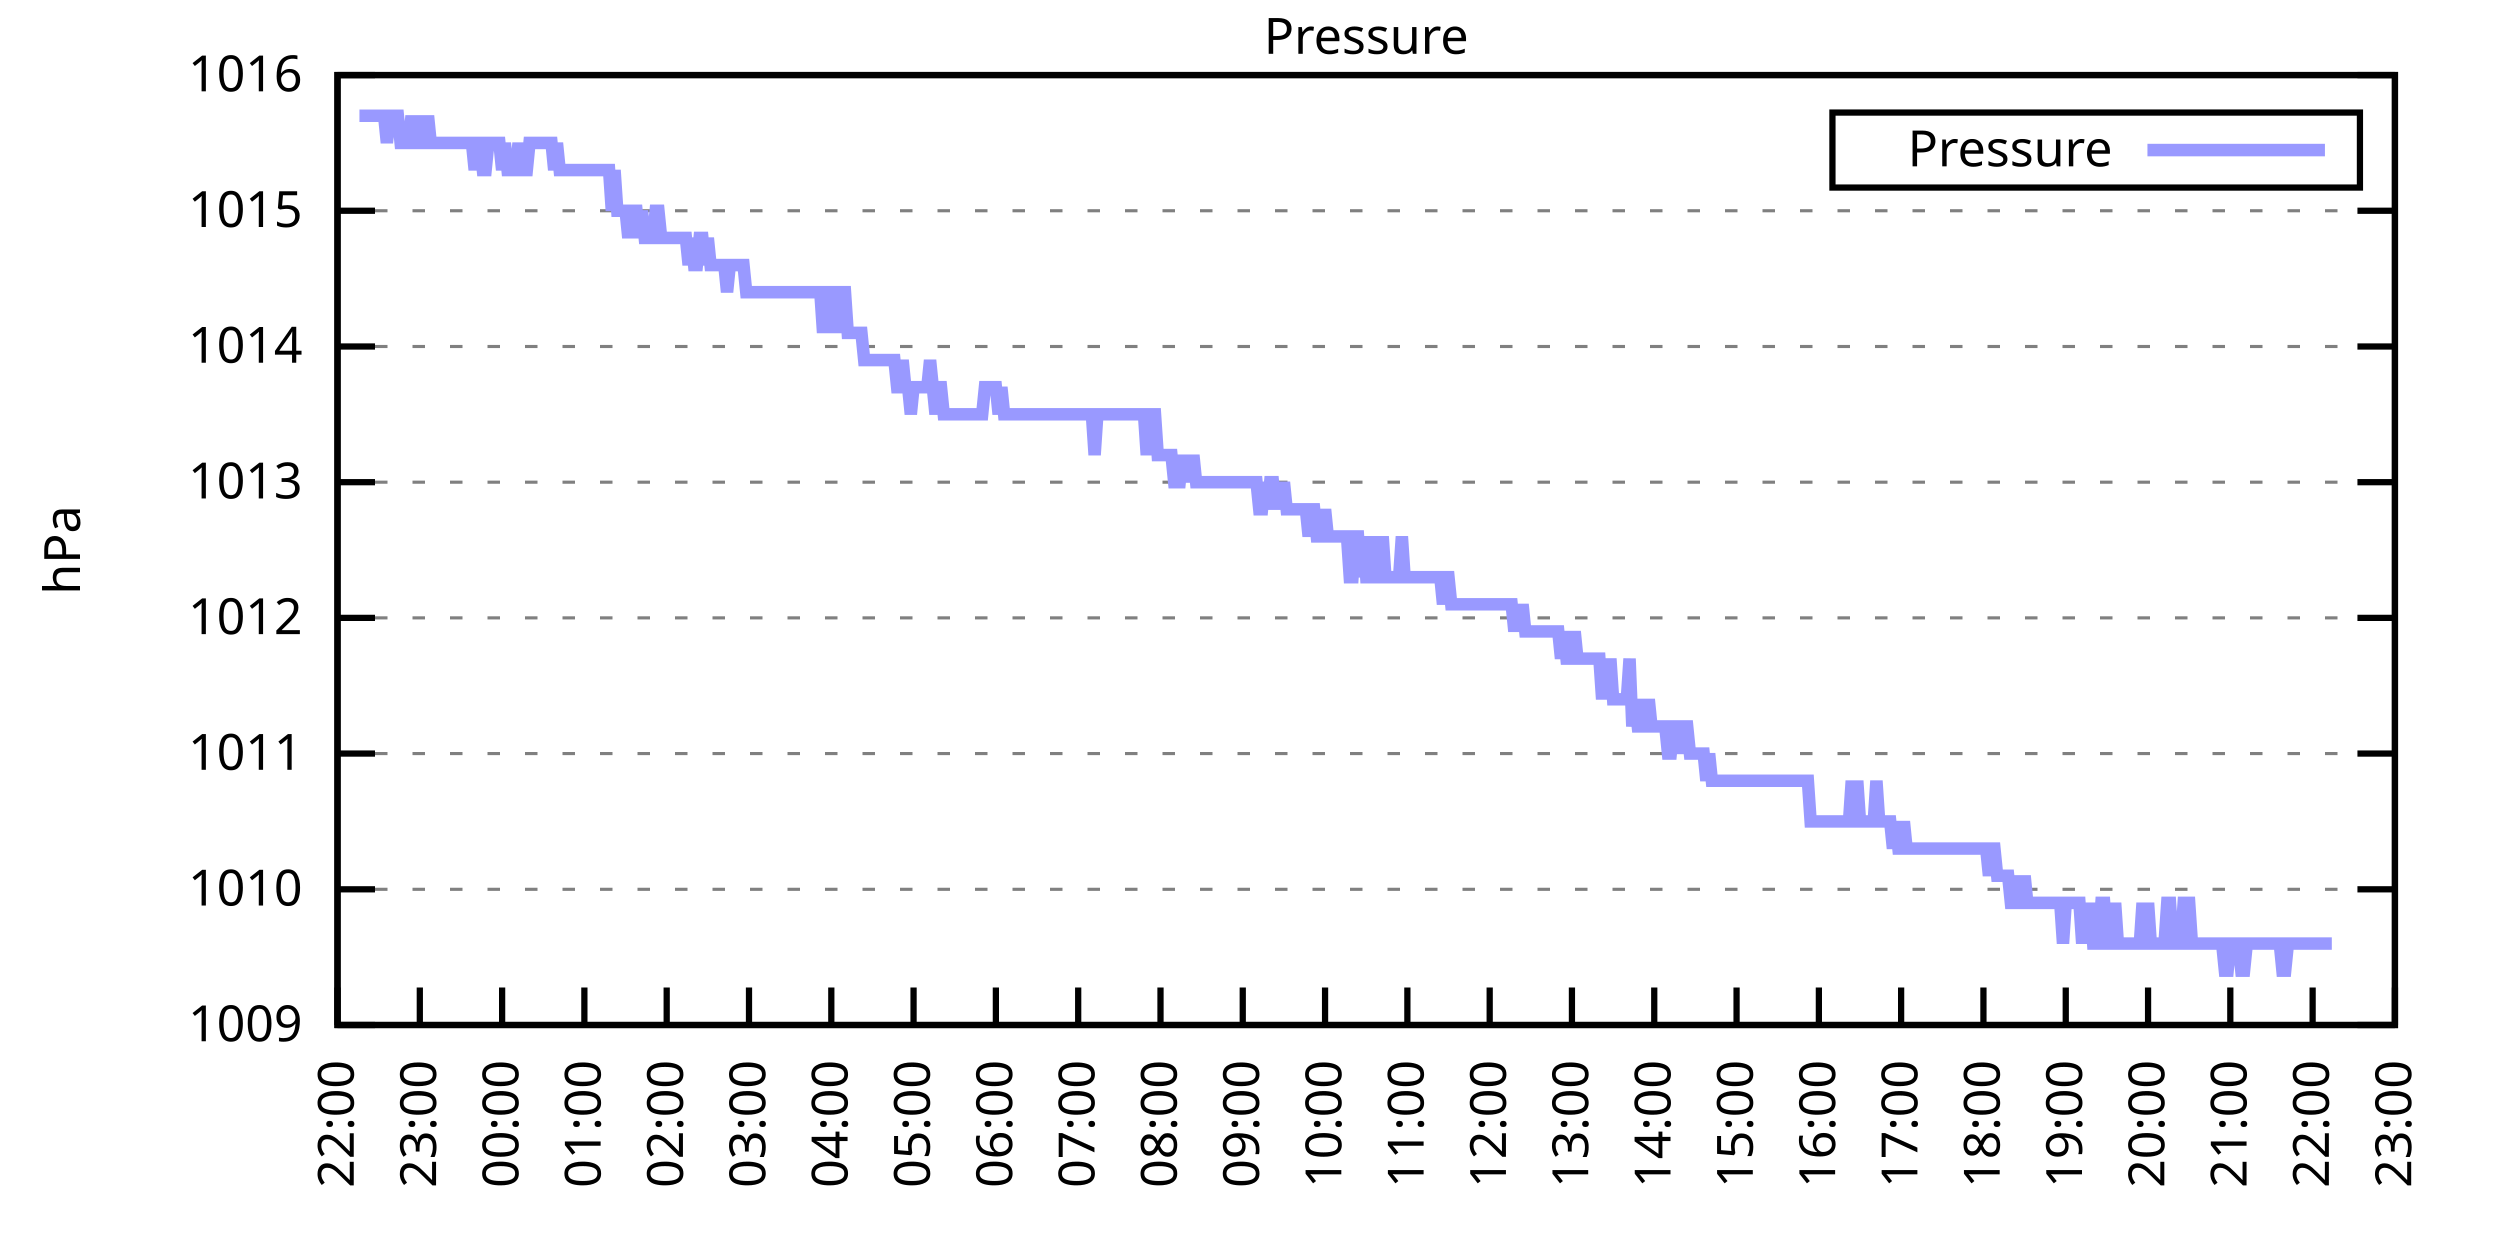
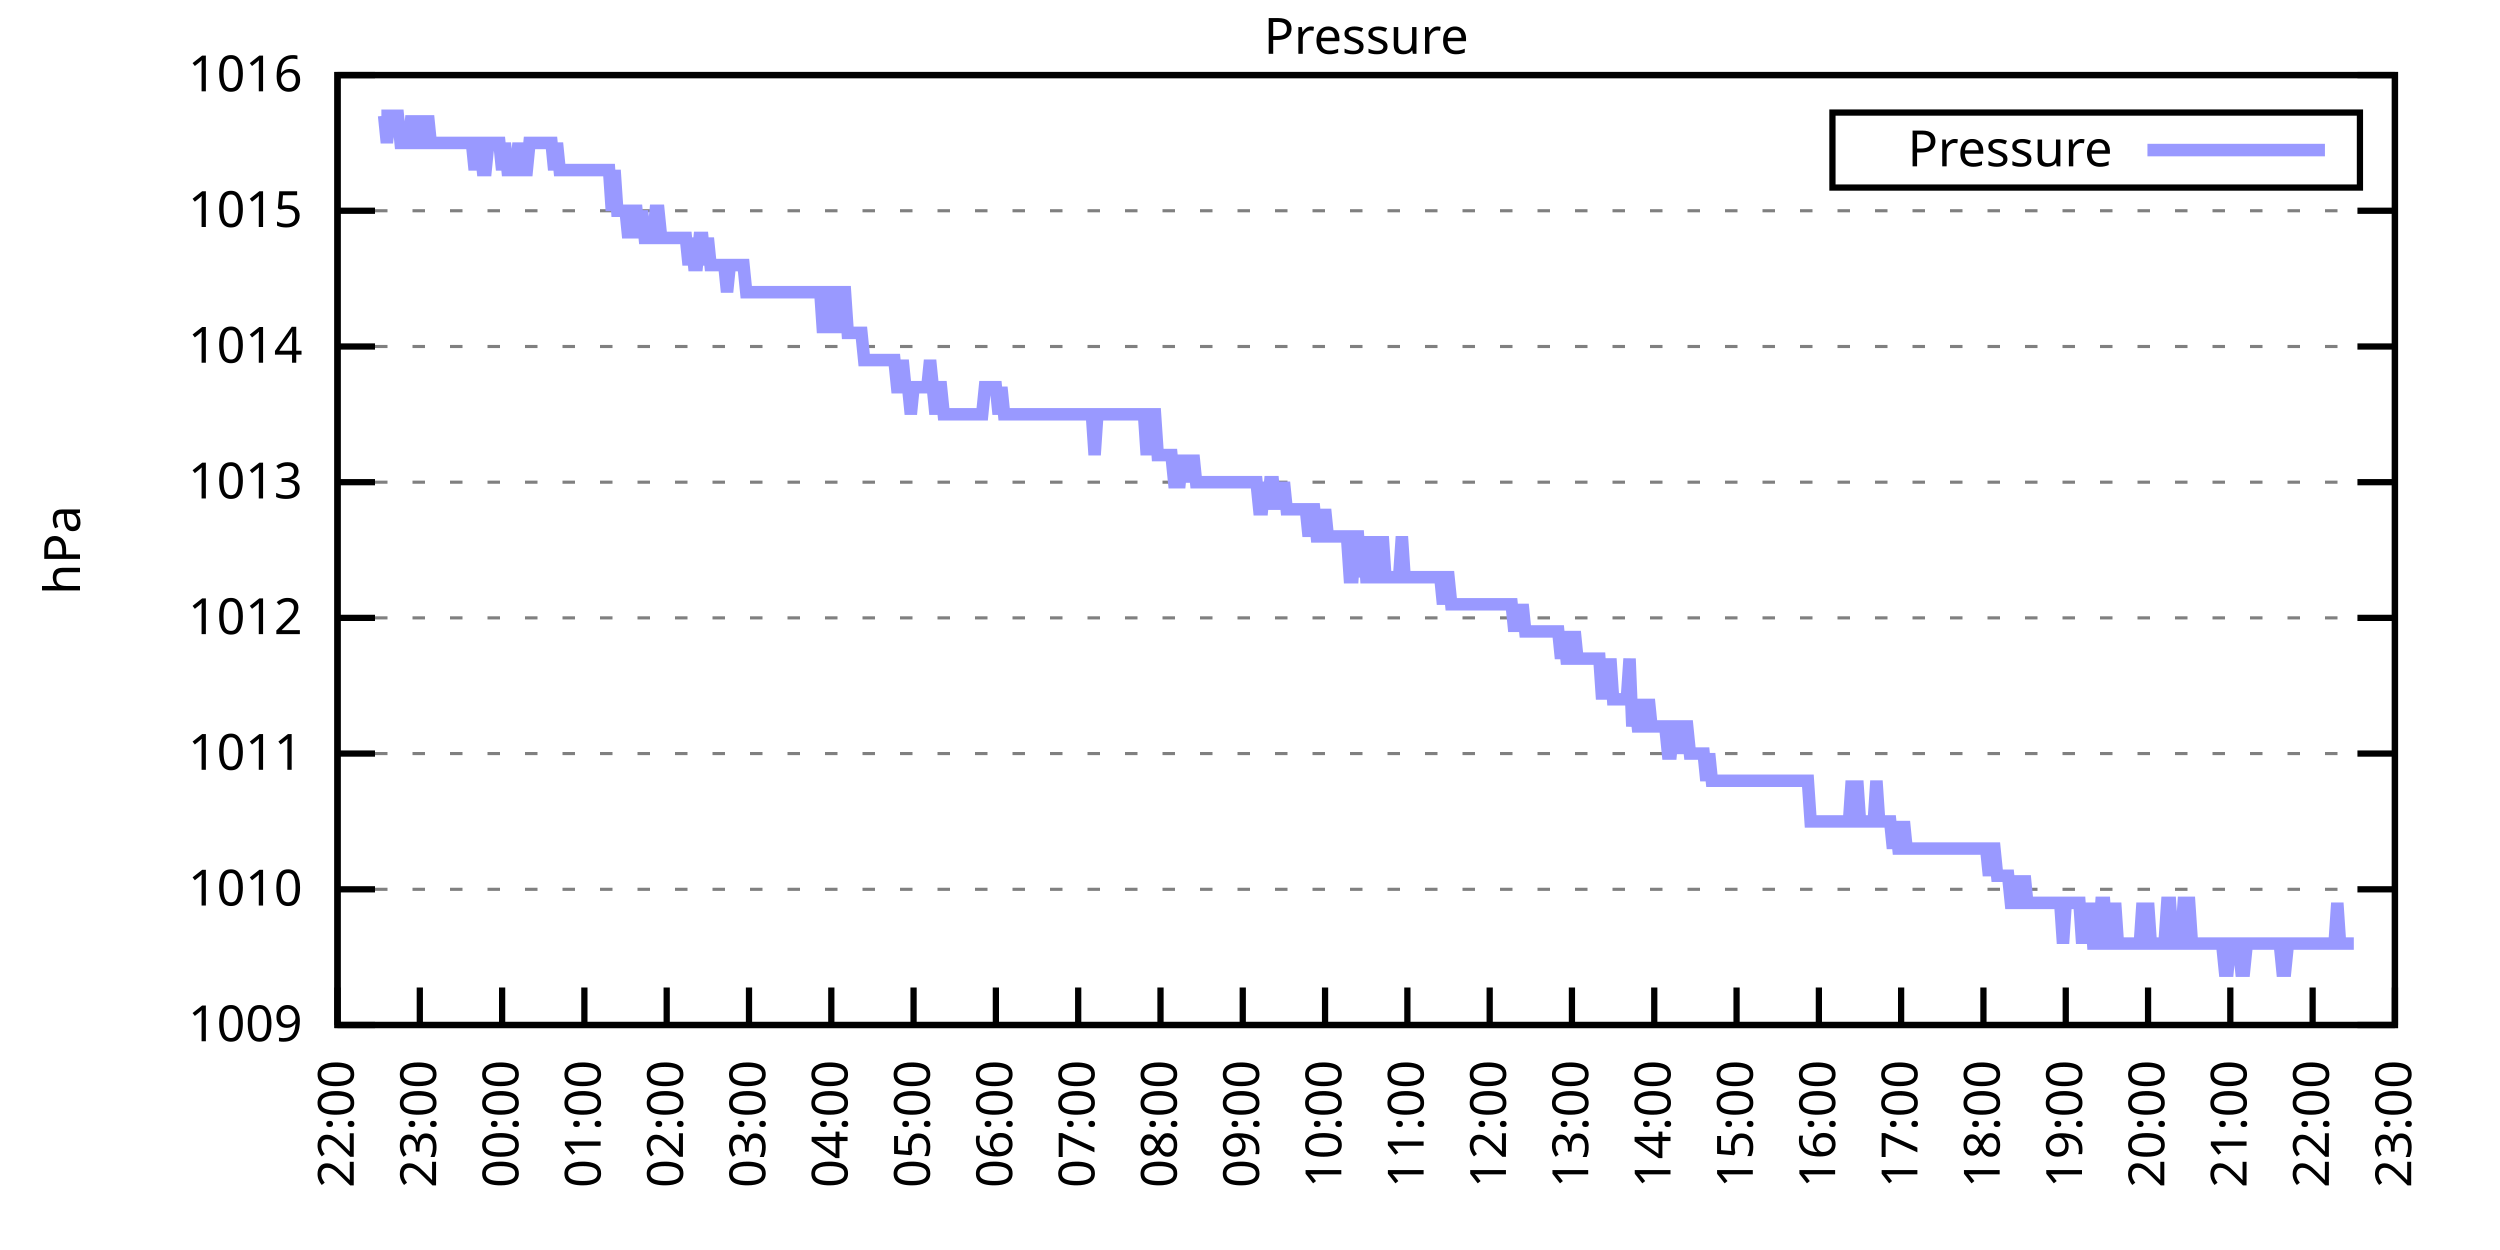
<svg xmlns="http://www.w3.org/2000/svg" xmlns:xlink="http://www.w3.org/1999/xlink" width="400" height="200" viewBox="0 0 400 200">
  <g id="gnuplot_canvas">
    <rect x="0" y="0" width="400" height="200" fill="none" />
    <defs>
      <circle id="gpDot" r="0.5" stroke-width="0.5" stroke="currentColor" />
      <path id="gpPt0" stroke-width="0.333" stroke="currentColor" d="M-1,0 h2 M0,-1 v2" />
      <path id="gpPt1" stroke-width="0.333" stroke="currentColor" d="M-1,-1 L1,1 M1,-1 L-1,1" />
      <path id="gpPt2" stroke-width="0.333" stroke="currentColor" d="M-1,0 L1,0 M0,-1 L0,1 M-1,-1 L1,1 M-1,1 L1,-1" />
      <rect id="gpPt3" stroke-width="0.333" stroke="currentColor" x="-1" y="-1" width="2" height="2" />
      <rect id="gpPt4" stroke-width="0.333" stroke="currentColor" fill="currentColor" x="-1" y="-1" width="2" height="2" />
      <circle id="gpPt5" stroke-width="0.333" stroke="currentColor" cx="0" cy="0" r="1" />
      <use xlink:href="#gpPt5" id="gpPt6" fill="currentColor" stroke="none" />
      <path id="gpPt7" stroke-width="0.333" stroke="currentColor" d="M0,-1.33 L-1.33,0.67 L1.33,0.67 z" />
      <use xlink:href="#gpPt7" id="gpPt8" fill="currentColor" stroke="none" />
      <use xlink:href="#gpPt7" id="gpPt9" stroke="currentColor" transform="rotate(180)" />
      <use xlink:href="#gpPt9" id="gpPt10" fill="currentColor" stroke="none" />
      <use xlink:href="#gpPt3" id="gpPt11" stroke="currentColor" transform="rotate(45)" />
      <use xlink:href="#gpPt11" id="gpPt12" fill="currentColor" stroke="none" />
      <path id="gpPt13" stroke-width="0.333" stroke="currentColor" d="M0,1.330 L1.265,0.411 L0.782,-1.067 L-0.782,-1.076 L-1.265,0.411 z" />
      <use xlink:href="#gpPt13" id="gpPt14" fill="currentColor" stroke="none" />
      <filter id="textbox" filterUnits="objectBoundingBox" x="0" y="0" height="1" width="1">
        <feFlood flood-color="white" flood-opacity="1" result="bgnd" />
        <feComposite in="SourceGraphic" in2="bgnd" operator="atop" />
      </filter>
      <filter id="greybox" filterUnits="objectBoundingBox" x="0" y="0" height="1" width="1">
        <feFlood flood-color="lightgrey" flood-opacity="1" result="grey" />
        <feComposite in="SourceGraphic" in2="grey" operator="atop" />
      </filter>
    </defs>
    <g fill="none" color="white" stroke="currentColor" stroke-width="1.00" stroke-linecap="butt" stroke-linejoin="miter">
</g>
    <g fill="none" color="black" stroke="currentColor" stroke-width="1.00" stroke-linecap="butt" stroke-linejoin="miter">
      <g stroke="none" shape-rendering="crispEdges">
        <polygon fill="rgb(255, 255, 255)" points="54.00,164.00 383.18,164.00 383.18,12.02 54.00,12.02 " />
      </g>
    </g>
    <g fill="none" color="black" stroke="currentColor" stroke-width="1.00" stroke-linecap="butt" stroke-linejoin="miter">
</g>
    <g fill="none" color="black" stroke="black" stroke-width="0.50" stroke-linecap="butt" stroke-linejoin="miter">
</g>
    <g fill="none" color="gray" stroke="currentColor" stroke-width="0.50" stroke-linecap="butt" stroke-linejoin="miter">
      <path stroke="gray" stroke-dasharray="2,4" class="gridline" d="M54.00,164.00 L383.19,164.00  " />
    </g>
    <g fill="none" color="gray" stroke="gray" stroke-width="1.00" stroke-linecap="butt" stroke-linejoin="miter">
</g>
    <g fill="none" color="black" stroke="currentColor" stroke-width="1.00" stroke-linecap="butt" stroke-linejoin="miter">
      <path stroke="black" d="M54.00,164.00 L60.00,164.00 M383.19,164.00 L377.19,164.00  " />
      <g transform="translate(48.40,166.60)" stroke="none" fill="black" font-family="Sans" font-size="8.00" text-anchor="end">
        <text>
          <tspan font-family="Sans"> 1009</tspan>
        </text>
      </g>
    </g>
    <g fill="none" color="black" stroke="currentColor" stroke-width="1.00" stroke-linecap="butt" stroke-linejoin="miter">
</g>
    <g fill="none" color="black" stroke="black" stroke-width="0.50" stroke-linecap="butt" stroke-linejoin="miter">
</g>
    <g fill="none" color="gray" stroke="currentColor" stroke-width="0.50" stroke-linecap="butt" stroke-linejoin="miter">
      <path stroke="gray" stroke-dasharray="2,4" class="gridline" d="M54.00,142.29 L383.19,142.29  " />
    </g>
    <g fill="none" color="gray" stroke="gray" stroke-width="1.00" stroke-linecap="butt" stroke-linejoin="miter">
</g>
    <g fill="none" color="black" stroke="currentColor" stroke-width="1.00" stroke-linecap="butt" stroke-linejoin="miter">
      <path stroke="black" d="M54.00,142.29 L60.00,142.29 M383.19,142.29 L377.19,142.29  " />
      <g transform="translate(48.40,144.89)" stroke="none" fill="black" font-family="Sans" font-size="8.00" text-anchor="end">
        <text>
          <tspan font-family="Sans"> 1010</tspan>
        </text>
      </g>
    </g>
    <g fill="none" color="black" stroke="currentColor" stroke-width="1.00" stroke-linecap="butt" stroke-linejoin="miter">
</g>
    <g fill="none" color="black" stroke="black" stroke-width="0.50" stroke-linecap="butt" stroke-linejoin="miter">
</g>
    <g fill="none" color="gray" stroke="currentColor" stroke-width="0.50" stroke-linecap="butt" stroke-linejoin="miter">
      <path stroke="gray" stroke-dasharray="2,4" class="gridline" d="M54.00,120.57 L383.19,120.57  " />
    </g>
    <g fill="none" color="gray" stroke="gray" stroke-width="1.00" stroke-linecap="butt" stroke-linejoin="miter">
</g>
    <g fill="none" color="black" stroke="currentColor" stroke-width="1.00" stroke-linecap="butt" stroke-linejoin="miter">
      <path stroke="black" d="M54.00,120.57 L60.00,120.57 M383.19,120.57 L377.19,120.57  " />
      <g transform="translate(48.40,123.17)" stroke="none" fill="black" font-family="Sans" font-size="8.00" text-anchor="end">
        <text>
          <tspan font-family="Sans"> 1011</tspan>
        </text>
      </g>
    </g>
    <g fill="none" color="black" stroke="currentColor" stroke-width="1.00" stroke-linecap="butt" stroke-linejoin="miter">
</g>
    <g fill="none" color="black" stroke="black" stroke-width="0.50" stroke-linecap="butt" stroke-linejoin="miter">
</g>
    <g fill="none" color="gray" stroke="currentColor" stroke-width="0.50" stroke-linecap="butt" stroke-linejoin="miter">
      <path stroke="gray" stroke-dasharray="2,4" class="gridline" d="M54.00,98.86 L383.19,98.86  " />
    </g>
    <g fill="none" color="gray" stroke="gray" stroke-width="1.00" stroke-linecap="butt" stroke-linejoin="miter">
</g>
    <g fill="none" color="black" stroke="currentColor" stroke-width="1.00" stroke-linecap="butt" stroke-linejoin="miter">
      <path stroke="black" d="M54.00,98.86 L60.00,98.86 M383.19,98.86 L377.19,98.86  " />
      <g transform="translate(48.40,101.46)" stroke="none" fill="black" font-family="Sans" font-size="8.00" text-anchor="end">
        <text>
          <tspan font-family="Sans"> 1012</tspan>
        </text>
      </g>
    </g>
    <g fill="none" color="black" stroke="currentColor" stroke-width="1.00" stroke-linecap="butt" stroke-linejoin="miter">
</g>
    <g fill="none" color="black" stroke="black" stroke-width="0.50" stroke-linecap="butt" stroke-linejoin="miter">
</g>
    <g fill="none" color="gray" stroke="currentColor" stroke-width="0.50" stroke-linecap="butt" stroke-linejoin="miter">
      <path stroke="gray" stroke-dasharray="2,4" class="gridline" d="M54.00,77.15 L383.19,77.15  " />
    </g>
    <g fill="none" color="gray" stroke="gray" stroke-width="1.00" stroke-linecap="butt" stroke-linejoin="miter">
</g>
    <g fill="none" color="black" stroke="currentColor" stroke-width="1.00" stroke-linecap="butt" stroke-linejoin="miter">
      <path stroke="black" d="M54.00,77.15 L60.00,77.15 M383.19,77.15 L377.19,77.15  " />
      <g transform="translate(48.40,79.75)" stroke="none" fill="black" font-family="Sans" font-size="8.00" text-anchor="end">
        <text>
          <tspan font-family="Sans"> 1013</tspan>
        </text>
      </g>
    </g>
    <g fill="none" color="black" stroke="currentColor" stroke-width="1.00" stroke-linecap="butt" stroke-linejoin="miter">
</g>
    <g fill="none" color="black" stroke="black" stroke-width="0.50" stroke-linecap="butt" stroke-linejoin="miter">
</g>
    <g fill="none" color="gray" stroke="currentColor" stroke-width="0.50" stroke-linecap="butt" stroke-linejoin="miter">
      <path stroke="gray" stroke-dasharray="2,4" class="gridline" d="M54.00,55.44 L383.19,55.44  " />
    </g>
    <g fill="none" color="gray" stroke="gray" stroke-width="1.00" stroke-linecap="butt" stroke-linejoin="miter">
</g>
    <g fill="none" color="black" stroke="currentColor" stroke-width="1.00" stroke-linecap="butt" stroke-linejoin="miter">
      <path stroke="black" d="M54.00,55.44 L60.00,55.44 M383.19,55.44 L377.19,55.44  " />
      <g transform="translate(48.40,58.04)" stroke="none" fill="black" font-family="Sans" font-size="8.00" text-anchor="end">
        <text>
          <tspan font-family="Sans"> 1014</tspan>
        </text>
      </g>
    </g>
    <g fill="none" color="black" stroke="currentColor" stroke-width="1.00" stroke-linecap="butt" stroke-linejoin="miter">
</g>
    <g fill="none" color="black" stroke="black" stroke-width="0.50" stroke-linecap="butt" stroke-linejoin="miter">
</g>
    <g fill="none" color="gray" stroke="currentColor" stroke-width="0.50" stroke-linecap="butt" stroke-linejoin="miter">
      <path stroke="gray" stroke-dasharray="2,4" class="gridline" d="M54.00,33.72 L383.19,33.72  " />
    </g>
    <g fill="none" color="gray" stroke="gray" stroke-width="1.00" stroke-linecap="butt" stroke-linejoin="miter">
</g>
    <g fill="none" color="black" stroke="currentColor" stroke-width="1.00" stroke-linecap="butt" stroke-linejoin="miter">
      <path stroke="black" d="M54.00,33.72 L60.00,33.72 M383.19,33.72 L377.19,33.72  " />
      <g transform="translate(48.40,36.32)" stroke="none" fill="black" font-family="Sans" font-size="8.00" text-anchor="end">
        <text>
          <tspan font-family="Sans"> 1015</tspan>
        </text>
      </g>
    </g>
    <g fill="none" color="black" stroke="currentColor" stroke-width="1.00" stroke-linecap="butt" stroke-linejoin="miter">
</g>
    <g fill="none" color="black" stroke="black" stroke-width="0.50" stroke-linecap="butt" stroke-linejoin="miter">
</g>
    <g fill="none" color="gray" stroke="currentColor" stroke-width="0.50" stroke-linecap="butt" stroke-linejoin="miter">
      <path stroke="gray" stroke-dasharray="2,4" class="gridline" d="M54.00,12.01 L383.19,12.01  " />
    </g>
    <g fill="none" color="gray" stroke="gray" stroke-width="1.00" stroke-linecap="butt" stroke-linejoin="miter">
</g>
    <g fill="none" color="black" stroke="currentColor" stroke-width="1.00" stroke-linecap="butt" stroke-linejoin="miter">
      <path stroke="black" d="M54.00,12.01 L60.00,12.01 M383.19,12.01 L377.19,12.01  " />
      <g transform="translate(48.40,14.61)" stroke="none" fill="black" font-family="Sans" font-size="8.00" text-anchor="end">
        <text>
          <tspan font-family="Sans"> 1016</tspan>
        </text>
      </g>
    </g>
    <g fill="none" color="black" stroke="currentColor" stroke-width="1.00" stroke-linecap="butt" stroke-linejoin="miter">
      <path stroke="black" d="M54.00,164.00 L54.00,158.00  " />
      <g transform="translate(56.60,169.60) rotate(270.00)" stroke="none" fill="black" font-family="Sans" font-size="8.00" text-anchor="end">
        <text>
          <tspan font-family="Sans">22:00</tspan>
        </text>
      </g>
    </g>
    <g fill="none" color="black" stroke="currentColor" stroke-width="1.00" stroke-linecap="butt" stroke-linejoin="miter">
      <path stroke="black" d="M67.17,164.00 L67.17,158.00  " />
      <g transform="translate(69.77,169.60) rotate(270.00)" stroke="none" fill="black" font-family="Sans" font-size="8.00" text-anchor="end">
        <text>
          <tspan font-family="Sans">23:00</tspan>
        </text>
      </g>
    </g>
    <g fill="none" color="black" stroke="currentColor" stroke-width="1.00" stroke-linecap="butt" stroke-linejoin="miter">
      <path stroke="black" d="M80.34,164.00 L80.34,158.00  " />
      <g transform="translate(82.94,169.60) rotate(270.00)" stroke="none" fill="black" font-family="Sans" font-size="8.00" text-anchor="end">
        <text>
          <tspan font-family="Sans">00:00</tspan>
        </text>
      </g>
    </g>
    <g fill="none" color="black" stroke="currentColor" stroke-width="1.00" stroke-linecap="butt" stroke-linejoin="miter">
      <path stroke="black" d="M93.50,164.00 L93.50,158.00  " />
      <g transform="translate(96.10,169.60) rotate(270.00)" stroke="none" fill="black" font-family="Sans" font-size="8.00" text-anchor="end">
        <text>
          <tspan font-family="Sans">01:00</tspan>
        </text>
      </g>
    </g>
    <g fill="none" color="black" stroke="currentColor" stroke-width="1.00" stroke-linecap="butt" stroke-linejoin="miter">
      <path stroke="black" d="M106.67,164.00 L106.67,158.00  " />
      <g transform="translate(109.27,169.60) rotate(270.00)" stroke="none" fill="black" font-family="Sans" font-size="8.00" text-anchor="end">
        <text>
          <tspan font-family="Sans">02:00</tspan>
        </text>
      </g>
    </g>
    <g fill="none" color="black" stroke="currentColor" stroke-width="1.00" stroke-linecap="butt" stroke-linejoin="miter">
      <path stroke="black" d="M119.84,164.00 L119.84,158.00  " />
      <g transform="translate(122.44,169.60) rotate(270.00)" stroke="none" fill="black" font-family="Sans" font-size="8.00" text-anchor="end">
        <text>
          <tspan font-family="Sans">03:00</tspan>
        </text>
      </g>
    </g>
    <g fill="none" color="black" stroke="currentColor" stroke-width="1.00" stroke-linecap="butt" stroke-linejoin="miter">
      <path stroke="black" d="M133.01,164.00 L133.01,158.00  " />
      <g transform="translate(135.61,169.60) rotate(270.00)" stroke="none" fill="black" font-family="Sans" font-size="8.00" text-anchor="end">
        <text>
          <tspan font-family="Sans">04:00</tspan>
        </text>
      </g>
    </g>
    <g fill="none" color="black" stroke="currentColor" stroke-width="1.00" stroke-linecap="butt" stroke-linejoin="miter">
      <path stroke="black" d="M146.17,164.00 L146.17,158.00  " />
      <g transform="translate(148.77,169.60) rotate(270.00)" stroke="none" fill="black" font-family="Sans" font-size="8.00" text-anchor="end">
        <text>
          <tspan font-family="Sans">05:00</tspan>
        </text>
      </g>
    </g>
    <g fill="none" color="black" stroke="currentColor" stroke-width="1.00" stroke-linecap="butt" stroke-linejoin="miter">
      <path stroke="black" d="M159.34,164.00 L159.34,158.00  " />
      <g transform="translate(161.94,169.60) rotate(270.00)" stroke="none" fill="black" font-family="Sans" font-size="8.00" text-anchor="end">
        <text>
          <tspan font-family="Sans">06:00</tspan>
        </text>
      </g>
    </g>
    <g fill="none" color="black" stroke="currentColor" stroke-width="1.00" stroke-linecap="butt" stroke-linejoin="miter">
      <path stroke="black" d="M172.51,164.00 L172.51,158.00  " />
      <g transform="translate(175.11,169.60) rotate(270.00)" stroke="none" fill="black" font-family="Sans" font-size="8.00" text-anchor="end">
        <text>
          <tspan font-family="Sans">07:00</tspan>
        </text>
      </g>
    </g>
    <g fill="none" color="black" stroke="currentColor" stroke-width="1.00" stroke-linecap="butt" stroke-linejoin="miter">
      <path stroke="black" d="M185.68,164.00 L185.68,158.00  " />
      <g transform="translate(188.28,169.60) rotate(270.00)" stroke="none" fill="black" font-family="Sans" font-size="8.00" text-anchor="end">
        <text>
          <tspan font-family="Sans">08:00</tspan>
        </text>
      </g>
    </g>
    <g fill="none" color="black" stroke="currentColor" stroke-width="1.00" stroke-linecap="butt" stroke-linejoin="miter">
      <path stroke="black" d="M198.84,164.00 L198.84,158.00  " />
      <g transform="translate(201.44,169.60) rotate(270.00)" stroke="none" fill="black" font-family="Sans" font-size="8.00" text-anchor="end">
        <text>
          <tspan font-family="Sans">09:00</tspan>
        </text>
      </g>
    </g>
    <g fill="none" color="black" stroke="currentColor" stroke-width="1.00" stroke-linecap="butt" stroke-linejoin="miter">
      <path stroke="black" d="M212.01,164.00 L212.01,158.00  " />
      <g transform="translate(214.61,169.60) rotate(270.00)" stroke="none" fill="black" font-family="Sans" font-size="8.00" text-anchor="end">
        <text>
          <tspan font-family="Sans">10:00</tspan>
        </text>
      </g>
    </g>
    <g fill="none" color="black" stroke="currentColor" stroke-width="1.00" stroke-linecap="butt" stroke-linejoin="miter">
      <path stroke="black" d="M225.18,164.00 L225.18,158.00  " />
      <g transform="translate(227.78,169.60) rotate(270.00)" stroke="none" fill="black" font-family="Sans" font-size="8.00" text-anchor="end">
        <text>
          <tspan font-family="Sans">11:00</tspan>
        </text>
      </g>
    </g>
    <g fill="none" color="black" stroke="currentColor" stroke-width="1.00" stroke-linecap="butt" stroke-linejoin="miter">
      <path stroke="black" d="M238.35,164.00 L238.35,158.00  " />
      <g transform="translate(240.95,169.60) rotate(270.00)" stroke="none" fill="black" font-family="Sans" font-size="8.00" text-anchor="end">
        <text>
          <tspan font-family="Sans">12:00</tspan>
        </text>
      </g>
    </g>
    <g fill="none" color="black" stroke="currentColor" stroke-width="1.00" stroke-linecap="butt" stroke-linejoin="miter">
      <path stroke="black" d="M251.51,164.00 L251.51,158.00  " />
      <g transform="translate(254.11,169.60) rotate(270.00)" stroke="none" fill="black" font-family="Sans" font-size="8.00" text-anchor="end">
        <text>
          <tspan font-family="Sans">13:00</tspan>
        </text>
      </g>
    </g>
    <g fill="none" color="black" stroke="currentColor" stroke-width="1.00" stroke-linecap="butt" stroke-linejoin="miter">
      <path stroke="black" d="M264.68,164.00 L264.68,158.00  " />
      <g transform="translate(267.28,169.60) rotate(270.00)" stroke="none" fill="black" font-family="Sans" font-size="8.00" text-anchor="end">
        <text>
          <tspan font-family="Sans">14:00</tspan>
        </text>
      </g>
    </g>
    <g fill="none" color="black" stroke="currentColor" stroke-width="1.00" stroke-linecap="butt" stroke-linejoin="miter">
      <path stroke="black" d="M277.85,164.00 L277.85,158.00  " />
      <g transform="translate(280.45,169.60) rotate(270.00)" stroke="none" fill="black" font-family="Sans" font-size="8.00" text-anchor="end">
        <text>
          <tspan font-family="Sans">15:00</tspan>
        </text>
      </g>
    </g>
    <g fill="none" color="black" stroke="currentColor" stroke-width="1.00" stroke-linecap="butt" stroke-linejoin="miter">
      <path stroke="black" d="M291.02,164.00 L291.02,158.00  " />
      <g transform="translate(293.62,169.60) rotate(270.00)" stroke="none" fill="black" font-family="Sans" font-size="8.00" text-anchor="end">
        <text>
          <tspan font-family="Sans">16:00</tspan>
        </text>
      </g>
    </g>
    <g fill="none" color="black" stroke="currentColor" stroke-width="1.00" stroke-linecap="butt" stroke-linejoin="miter">
      <path stroke="black" d="M304.18,164.00 L304.18,158.00  " />
      <g transform="translate(306.78,169.60) rotate(270.00)" stroke="none" fill="black" font-family="Sans" font-size="8.00" text-anchor="end">
        <text>
          <tspan font-family="Sans">17:00</tspan>
        </text>
      </g>
    </g>
    <g fill="none" color="black" stroke="currentColor" stroke-width="1.00" stroke-linecap="butt" stroke-linejoin="miter">
      <path stroke="black" d="M317.35,164.00 L317.35,158.00  " />
      <g transform="translate(319.95,169.60) rotate(270.00)" stroke="none" fill="black" font-family="Sans" font-size="8.00" text-anchor="end">
        <text>
          <tspan font-family="Sans">18:00</tspan>
        </text>
      </g>
    </g>
    <g fill="none" color="black" stroke="currentColor" stroke-width="1.00" stroke-linecap="butt" stroke-linejoin="miter">
      <path stroke="black" d="M330.52,164.00 L330.52,158.00  " />
      <g transform="translate(333.12,169.60) rotate(270.00)" stroke="none" fill="black" font-family="Sans" font-size="8.00" text-anchor="end">
        <text>
          <tspan font-family="Sans">19:00</tspan>
        </text>
      </g>
    </g>
    <g fill="none" color="black" stroke="currentColor" stroke-width="1.00" stroke-linecap="butt" stroke-linejoin="miter">
      <path stroke="black" d="M343.69,164.00 L343.69,158.00  " />
      <g transform="translate(346.29,169.60) rotate(270.00)" stroke="none" fill="black" font-family="Sans" font-size="8.00" text-anchor="end">
        <text>
          <tspan font-family="Sans">20:00</tspan>
        </text>
      </g>
    </g>
    <g fill="none" color="black" stroke="currentColor" stroke-width="1.00" stroke-linecap="butt" stroke-linejoin="miter">
      <path stroke="black" d="M356.85,164.00 L356.85,158.00  " />
      <g transform="translate(359.45,169.60) rotate(270.00)" stroke="none" fill="black" font-family="Sans" font-size="8.00" text-anchor="end">
        <text>
          <tspan font-family="Sans">21:00</tspan>
        </text>
      </g>
    </g>
    <g fill="none" color="black" stroke="currentColor" stroke-width="1.00" stroke-linecap="butt" stroke-linejoin="miter">
      <path stroke="black" d="M370.02,164.00 L370.02,158.00  " />
      <g transform="translate(372.62,169.60) rotate(270.00)" stroke="none" fill="black" font-family="Sans" font-size="8.00" text-anchor="end">
        <text>
          <tspan font-family="Sans">22:00</tspan>
        </text>
      </g>
    </g>
    <g fill="none" color="black" stroke="currentColor" stroke-width="1.00" stroke-linecap="butt" stroke-linejoin="miter">
      <path stroke="black" d="M383.19,164.00 L383.19,158.00  " />
      <g transform="translate(385.79,169.60) rotate(270.00)" stroke="none" fill="black" font-family="Sans" font-size="8.00" text-anchor="end">
        <text>
          <tspan font-family="Sans">23:00</tspan>
        </text>
      </g>
    </g>
    <g fill="none" color="black" stroke="currentColor" stroke-width="1.00" stroke-linecap="butt" stroke-linejoin="miter">
</g>
    <g fill="none" color="black" stroke="currentColor" stroke-width="1.00" stroke-linecap="butt" stroke-linejoin="miter">
      <path stroke="black" d="M54.00,12.01 L54.00,164.00 L383.19,164.00 L383.19,12.01 L54.00,12.01 Z  " />
    </g>
    <g fill="none" color="black" stroke="currentColor" stroke-width="1.00" stroke-linecap="butt" stroke-linejoin="miter">
</g>
    <g fill="none" color="black" stroke="currentColor" stroke-width="1.00" stroke-linecap="butt" stroke-linejoin="miter">
      <path stroke="black" d="M293.19,30.01 L293.19,18.01 L377.59,18.01 L377.59,30.01 L293.19,30.01 Z  " />
    </g>
    <g id="Pressure_plot_1">
      <g fill="none" color="white" stroke="black" stroke-width="2.00" stroke-linecap="butt" stroke-linejoin="miter">
</g>
      <g fill="none" color="black" stroke="currentColor" stroke-width="2.00" stroke-linecap="butt" stroke-linejoin="miter">
        <g transform="translate(337.99,26.61)" stroke="none" fill="black" font-family="Sans" font-size="8.00" text-anchor="end">
          <text>
            <tspan font-family="Sans">Pressure</tspan>
          </text>
        </g>
      </g>
      <g fill="none" color="black" stroke="currentColor" stroke-width="2.00" stroke-linecap="butt" stroke-linejoin="miter">
-         <path stroke="rgb(153, 153, 255)" d="M343.59,24.01 L371.99,24.01 M57.51,18.52 L57.95,18.52 L58.39,18.52 L58.83,18.52 L59.27,18.52 L59.71,18.52   L60.14,18.52 L60.58,18.52 L61.02,18.52 L61.46,18.52 L61.90,22.87 L62.34,18.52 L62.78,18.52 L63.22,18.52   L63.66,18.52 L64.10,22.87 L64.53,22.87 L64.97,22.87 L65.41,22.87 L65.85,18.52 L66.29,22.87 L66.73,22.87   L67.17,18.52 L67.61,22.87 L68.05,22.87 L68.48,18.52 L68.92,22.87 L69.36,22.87 L69.80,22.87 L70.24,22.87   L70.68,22.87 L71.12,22.87 L71.56,22.87 L72.00,22.87 L72.43,22.87 L72.87,22.87 L73.31,22.87 L73.75,22.87   L74.19,22.87 L74.63,22.87 L75.07,22.87 L75.51,22.87 L75.95,27.21 L76.38,22.87 L76.82,22.87 L77.26,27.21   L77.70,27.21 L78.14,22.87 L78.58,22.87 L79.02,22.87 L79.46,22.87 L79.90,22.87 L80.34,27.21 L80.77,22.87   L81.21,27.21 L81.65,27.21 L82.09,27.21 L82.53,27.21 L82.97,22.87 L83.41,27.21 L83.85,27.21 L84.29,27.21   L84.72,22.87 L85.16,22.87 L85.60,22.87 L86.04,22.87 L86.48,22.87 L86.92,22.87 L87.36,22.87 L87.80,22.87   L88.24,22.87 L88.67,27.21 L89.11,22.87 L89.55,27.21 L89.99,27.21 L90.43,27.21 L90.87,27.21 L91.31,27.21   L91.75,27.21 L92.19,27.21 L92.62,27.21 L93.06,27.21 L93.50,27.21 L93.94,27.21 L94.38,27.21 L94.82,27.21   L95.26,27.21 L95.70,27.21 L96.14,27.21 L96.58,27.21 L97.01,27.21 L97.45,27.21 L97.89,33.72 L98.33,27.21   L98.77,33.72 L99.21,33.72 L99.65,33.72 L100.09,33.72 L100.53,38.07 L100.96,33.72 L101.40,33.72 L101.84,33.72   L102.28,38.07 L102.72,33.72 L103.16,38.07 L103.60,38.07 L104.04,38.07 L104.48,38.07 L104.91,33.72 L105.35,33.72   L105.79,38.07 L106.23,38.07 L106.67,38.07 L107.11,38.07 L107.55,38.07 L107.99,38.07 L108.43,38.07 L108.87,38.07   L109.30,38.07 L109.74,38.07 L110.18,42.41 L110.62,38.07 L111.06,42.41 L111.50,42.41 L111.94,38.07 L112.38,38.07   L112.82,42.41 L113.25,38.07 L113.69,42.41 L114.13,42.41 L114.57,42.41 L115.01,42.41 L115.45,42.41 L115.89,42.41   L116.33,46.75 L116.77,42.41 L117.20,42.41 L117.64,42.41 L118.08,42.41 L118.52,42.41 L118.96,42.41 L119.40,46.75   L119.84,46.75 L120.28,46.75 L120.72,46.75 L121.15,46.75 L121.59,46.75 L122.03,46.75 L122.47,46.75 L122.91,46.75   L123.35,46.75 L123.79,46.75 L124.23,46.75 L124.67,46.75 L125.11,46.75 L125.54,46.75 L125.98,46.75 L126.42,46.75   L126.86,46.75 L127.30,46.75 L127.74,46.75 L128.18,46.75 L128.62,46.75 L129.06,46.75 L129.49,46.75 L129.93,46.75   L130.37,46.75 L130.81,46.75 L131.25,46.75 L131.69,53.26 L132.13,46.75 L132.57,46.75 L133.01,53.26 L133.44,46.75   L133.88,53.26 L134.32,46.75 L134.76,46.75 L135.20,46.75 L135.64,53.26 L136.08,53.26 L136.52,53.26 L136.96,53.26   L137.39,53.26 L137.83,53.26 L138.27,57.61 L138.71,57.61 L139.15,57.61 L139.59,57.61 L140.03,57.61 L140.47,57.61   L140.91,57.61 L141.35,57.61 L141.78,57.61 L142.22,57.61 L142.66,57.61 L143.10,57.61 L143.54,61.95 L143.98,61.95   L144.42,57.61 L144.86,61.95 L145.30,61.95 L145.73,66.29 L146.17,61.95 L146.61,61.95 L147.05,61.95 L147.49,61.95   L147.93,61.95 L148.37,61.95 L148.81,57.61 L149.25,61.95 L149.68,66.29 L150.12,61.95 L150.56,61.95 L151.00,66.29   L151.44,66.29 L151.88,66.29 L152.32,66.29 L152.76,66.29 L153.20,66.29 L153.63,66.29 L154.07,66.29 L154.51,66.29   L154.95,66.29 L155.39,66.29 L155.83,66.29 L156.27,66.29 L156.71,66.29 L157.15,66.29 L157.59,61.95 L158.02,61.95   L158.46,61.95 L158.90,61.95 L159.34,61.95 L159.78,66.29 L160.22,61.95 L160.66,66.29 L161.10,66.29 L161.54,66.29   L161.97,66.29 L162.41,66.29 L162.85,66.29 L163.29,66.29 L163.73,66.29 L164.17,66.29 L164.61,66.29 L165.05,66.29   L165.49,66.29 L165.92,66.29 L166.36,66.29 L166.80,66.29 L167.24,66.29 L167.68,66.29 L168.12,66.29 L168.56,66.29   L169.00,66.29 L169.44,66.29 L169.87,66.29 L170.31,66.29 L170.75,66.29 L171.19,66.29 L171.63,66.29 L172.07,66.29   L172.51,66.29 L172.95,66.29 L173.39,66.29 L173.83,66.29 L174.26,66.29 L174.70,66.29 L175.14,72.81 L175.58,66.29   L176.02,66.29 L176.46,66.29 L176.90,66.29 L177.34,66.29 L177.78,66.29 L178.21,66.29 L178.65,66.29 L179.09,66.29   L179.53,66.29 L179.97,66.29 L180.41,66.29 L180.85,66.29 L181.29,66.29 L181.73,66.29 L182.16,66.29 L182.60,66.29   L183.04,66.29 L183.48,72.81 L183.92,66.29 L184.36,66.29 L184.80,66.29 L185.24,72.81 L185.68,72.81 L186.11,72.81   L186.55,72.81 L186.99,72.81 L187.43,72.81 L187.87,77.15 L188.31,77.15 L188.75,77.15 L189.19,72.81 L189.63,77.15   L190.07,72.81 L190.50,77.15 L190.94,72.81 L191.38,77.15 L191.82,77.15 L192.26,77.15 L192.70,77.15 L193.14,77.15   L193.58,77.15 L194.02,77.15 L194.45,77.15 L194.89,77.15 L195.33,77.15 L195.77,77.15 L196.21,77.15 L196.65,77.15   L197.09,77.15 L197.53,77.15 L197.97,77.15 L198.40,77.15 L198.84,77.15 L199.28,77.15 L199.72,77.15 L200.16,77.15   L200.60,77.15 L201.04,77.15 L201.48,81.49 L201.92,81.49 L202.35,77.15 L202.79,81.49 L203.23,77.15 L203.67,77.15   L204.11,81.49 L204.55,77.15 L204.99,81.49 L205.43,77.15 L205.87,81.49 L206.31,81.49 L206.74,81.49 L207.18,81.49   L207.62,81.49 L208.06,81.49 L208.50,81.49 L208.94,81.49 L209.38,85.83 L209.82,81.49 L210.26,81.49 L210.69,85.83   L211.13,85.83 L211.57,85.83 L212.01,81.49 L212.45,85.83 L212.89,85.83 L213.33,85.83 L213.77,85.83 L214.21,85.83   L214.64,85.83 L215.08,85.83 L215.52,85.83 L215.96,92.35 L216.40,92.35 L216.84,85.83 L217.28,85.83 L217.72,92.35   L218.16,85.83 L218.60,92.35 L219.03,92.35 L219.47,85.83 L219.91,92.35 L220.35,92.35 L220.79,92.35 L221.23,85.83   L221.67,92.35 L222.11,92.35 L222.55,92.35 L222.98,92.35 L223.42,92.35 L223.86,92.35 L224.30,85.83 L224.74,92.35   L225.18,92.35 L225.62,92.35 L226.06,92.35 L226.50,92.35 L226.93,92.35 L227.37,92.35 L227.81,92.35 L228.25,92.35   L228.69,92.35 L229.13,92.35 L229.57,92.35 L230.01,92.35 L230.45,92.35 L230.88,96.69 L231.32,92.35 L231.76,92.35   L232.20,96.69 L232.64,96.69 L233.08,96.69 L233.52,96.69 L233.96,96.69 L234.40,96.69 L234.84,96.69 L235.27,96.69   L235.71,96.69 L236.15,96.69 L236.59,96.69 L237.03,96.69 L237.47,96.69 L237.91,96.69 L238.35,96.69 L238.79,96.69   L239.22,96.69 L239.66,96.69 L240.10,96.69 L240.54,96.69 L240.98,96.69 L241.42,96.69 L241.86,96.69 L242.30,101.03   L242.74,96.69 L243.17,101.03 L243.61,96.69 L244.05,101.03 L244.49,101.03 L244.93,101.03 L245.37,101.03 L245.81,101.03   L246.25,101.03 L246.69,101.03 L247.12,101.03 L247.56,101.03 L248.00,101.03 L248.44,101.03 L248.88,101.03 L249.32,101.03   L249.76,105.38 L250.20,101.03 L250.64,105.38 L251.08,105.38 L251.51,105.38 L251.95,101.03 L252.39,105.38 L252.83,105.38   L253.27,105.38 L253.71,105.38 L254.15,105.38 L254.59,105.38 L255.03,105.38 L255.46,105.38 L255.90,105.38 L256.34,111.89   L256.78,105.38 L257.22,111.89 L257.66,105.38 L258.10,111.89 L258.54,111.89 L258.98,111.89 L259.41,111.89 L259.85,111.89   L260.29,111.89 L260.73,105.38 L261.17,116.23 L261.61,111.89 L262.05,116.23 L262.49,116.23 L262.93,111.89 L263.36,116.23   L263.80,111.89 L264.24,116.23 L264.68,116.23 L265.12,116.23 L265.56,116.23 L266.00,116.23 L266.44,116.23 L266.88,120.57   L267.32,120.57 L267.75,116.23 L268.19,116.23 L268.63,116.23 L269.07,120.57 L269.51,116.23 L269.95,116.23 L270.39,120.57   L270.83,120.57 L271.27,120.57 L271.70,120.57 L272.14,120.57 L272.58,120.57 L273.02,124.92 L273.46,120.57 L273.90,124.92   L274.34,124.92 L274.78,124.92 L275.22,124.92 L275.65,124.92 L276.09,124.92 L276.53,124.92 L276.97,124.92 L277.41,124.92   L277.85,124.92 L278.29,124.92 L278.73,124.92 L279.17,124.92 L279.60,124.92 L280.04,124.92 L280.48,124.92 L280.92,124.92   L281.36,124.92 L281.80,124.92 L282.24,124.92 L282.68,124.92 L283.12,124.92 L283.56,124.92 L283.99,124.92 L284.43,124.92   L284.87,124.92 L285.31,124.92 L285.75,124.92 L286.19,124.92 L286.63,124.92 L287.07,124.92 L287.51,124.92 L287.94,124.92   L288.38,124.92 L288.82,124.92 L289.26,124.92 L289.70,131.43 L290.14,131.43 L290.58,131.43 L291.02,131.43 L291.46,131.43   L291.89,131.43 L292.33,131.43 L292.77,131.43 L293.21,131.43 L293.65,131.43 L294.09,131.43 L294.53,131.43 L294.97,131.43   L295.41,131.43 L295.84,131.43 L296.28,124.92 L296.72,131.43 L297.16,124.92 L297.60,131.43 L298.04,131.43 L298.48,131.43   L298.92,131.43 L299.36,131.43 L299.80,131.43 L300.23,124.92 L300.67,131.43 L301.11,131.43 L301.55,131.43 L301.99,131.43   L302.43,131.43 L302.87,135.77 L303.31,131.43 L303.75,135.77 L304.18,135.77 L304.62,131.43 L305.06,135.77 L305.50,135.77   L305.94,135.77 L306.38,135.77 L306.82,135.77 L307.26,135.77 L307.70,135.77 L308.13,135.77 L308.57,135.77 L309.01,135.77   L309.45,135.77 L309.89,135.77 L310.33,135.77 L310.77,135.77 L311.21,135.77 L311.65,135.77 L312.08,135.77 L312.52,135.77   L312.96,135.77 L313.40,135.77 L313.84,135.77 L314.28,135.77 L314.72,135.77 L315.16,135.77 L315.60,135.77 L316.04,135.77   L316.47,135.77 L316.91,135.77 L317.35,135.77 L317.79,135.77 L318.23,140.12 L318.67,135.77 L319.11,135.77 L319.55,140.12   L319.99,140.12 L320.42,140.12 L320.86,140.12 L321.30,140.12 L321.74,144.46 L322.18,144.46 L322.62,144.46 L323.06,140.12   L323.50,144.46 L323.94,140.12 L324.37,144.46 L324.81,144.46 L325.25,144.46 L325.69,144.46 L326.13,144.46 L326.57,144.46   L327.01,144.46 L327.45,144.46 L327.89,144.46 L328.33,144.46 L328.76,144.46 L329.20,144.46 L329.64,144.46 L330.08,150.97   L330.52,144.46 L330.96,144.46 L331.40,144.46 L331.84,144.46 L332.28,144.46 L332.71,144.46 L333.15,150.97 L333.59,144.46   L334.03,150.97 L334.47,144.46 L334.91,150.97 L335.35,150.97 L335.79,150.97 L336.23,144.46 L336.66,144.46 L337.10,150.97   L337.54,150.97 L337.98,150.97 L338.42,144.46 L338.86,150.97 L339.30,150.97 L339.74,150.97 L340.18,150.97 L340.61,150.97   L341.05,150.97 L341.49,150.97 L341.93,150.97 L342.37,150.97 L342.81,144.46 L343.25,150.97 L343.69,144.46 L344.13,150.97   L344.57,150.97 L345.00,150.97 L345.44,150.97 L345.88,150.97 L346.32,150.97 L346.76,144.46 L347.20,144.46 L347.64,150.97   L348.08,150.97 L348.52,150.97 L348.95,150.97 L349.39,144.46 L349.83,144.46 L350.27,144.46 L350.71,150.97 L351.15,150.97   L351.59,150.97 L352.03,150.97 L352.47,150.97 L352.90,150.97 L353.34,150.97 L353.78,150.97 L354.22,150.97 L354.66,150.97   L355.10,150.97 L355.54,150.97 L355.98,155.31 L356.42,155.31 L356.85,150.97 L357.29,150.97 L357.73,150.97 L358.17,150.97   L358.61,155.31 L359.05,155.31 L359.49,150.97 L359.93,150.97 L360.37,150.97 L360.81,150.97 L361.24,150.97 L361.68,150.97   L362.12,150.97 L362.56,150.97 L363.00,150.97 L363.44,150.97 L363.88,150.97 L364.32,150.97 L364.76,150.97 L365.19,155.31   L365.63,155.31 L366.07,150.97 L366.51,150.97 L366.95,150.97 L367.39,150.97 L367.83,150.97 L368.27,150.97 L368.71,150.97   L369.14,150.97 L369.58,150.97 L370.02,150.97 L370.46,150.97 L370.90,150.97 L371.34,150.97 L371.78,150.97 L372.22,150.97   L372.66,150.97 L373.09,150.97  " />
+         <path stroke="rgb(153, 153, 255)" d="M343.59,24.01 L371.99,24.01 M61.02,18.52 L61.46,18.52 L61.90,22.87 L62.34,18.52 L62.78,18.52 L63.22,18.52   L63.66,18.52 L64.10,22.87 L64.53,22.87 L64.97,22.87 L65.41,22.87 L65.85,18.52 L66.29,22.87 L66.73,22.87   L67.17,18.52 L67.61,22.87 L68.05,22.87 L68.48,18.52 L68.92,22.87 L69.36,22.87 L69.80,22.87 L70.24,22.87   L70.68,22.87 L71.12,22.87 L71.56,22.87 L72.00,22.87 L72.43,22.87 L72.87,22.87 L73.31,22.87 L73.75,22.87   L74.19,22.87 L74.63,22.87 L75.07,22.87 L75.51,22.87 L75.95,27.21 L76.38,22.87 L76.82,22.87 L77.26,27.21   L77.70,27.21 L78.14,22.87 L78.58,22.87 L79.02,22.87 L79.46,22.87 L79.90,22.87 L80.34,27.21 L80.77,22.87   L81.21,27.21 L81.65,27.21 L82.09,27.21 L82.53,27.21 L82.97,22.87 L83.41,27.21 L83.85,27.21 L84.29,27.21   L84.72,22.87 L85.16,22.87 L85.60,22.87 L86.04,22.87 L86.48,22.87 L86.92,22.87 L87.36,22.87 L87.80,22.87   L88.24,22.87 L88.67,27.21 L89.11,22.87 L89.55,27.21 L89.99,27.21 L90.43,27.21 L90.87,27.21 L91.31,27.21   L91.75,27.21 L92.19,27.21 L92.62,27.21 L93.06,27.21 L93.50,27.21 L93.94,27.21 L94.38,27.21 L94.82,27.21   L95.26,27.21 L95.70,27.21 L96.14,27.21 L96.58,27.21 L97.01,27.21 L97.45,27.21 L97.89,33.72 L98.33,27.21   L98.77,33.72 L99.21,33.72 L99.65,33.72 L100.09,33.72 L100.53,38.07 L100.96,33.72 L101.40,33.72 L101.84,33.72   L102.28,38.07 L102.72,33.72 L103.16,38.07 L103.60,38.07 L104.04,38.07 L104.48,38.07 L104.91,33.72 L105.35,33.72   L105.79,38.07 L106.23,38.07 L106.67,38.07 L107.11,38.07 L107.55,38.07 L107.99,38.07 L108.43,38.07 L108.87,38.07   L109.30,38.07 L109.74,38.07 L110.18,42.41 L110.62,38.07 L111.06,42.41 L111.50,42.41 L111.94,38.07 L112.38,38.07   L112.82,42.41 L113.25,38.07 L113.69,42.41 L114.13,42.41 L114.57,42.41 L115.01,42.41 L115.45,42.41 L115.89,42.41   L116.33,46.75 L116.77,42.41 L117.20,42.41 L117.64,42.41 L118.08,42.41 L118.52,42.41 L118.96,42.41 L119.40,46.75   L119.84,46.75 L120.28,46.75 L120.72,46.75 L121.15,46.75 L121.59,46.75 L122.03,46.75 L122.47,46.75 L122.91,46.75   L123.35,46.75 L123.79,46.75 L124.23,46.75 L124.67,46.75 L125.11,46.75 L125.54,46.75 L125.98,46.75 L126.42,46.75   L126.86,46.75 L127.30,46.75 L127.74,46.75 L128.18,46.75 L128.62,46.75 L129.06,46.75 L129.49,46.75 L129.93,46.75   L130.37,46.75 L130.81,46.75 L131.25,46.75 L131.69,53.26 L132.13,46.75 L132.57,46.75 L133.01,53.26 L133.44,46.75   L133.88,53.26 L134.32,46.75 L134.76,46.75 L135.20,46.75 L135.64,53.26 L136.08,53.26 L136.52,53.26 L136.96,53.26   L137.39,53.26 L137.83,53.26 L138.27,57.61 L138.71,57.61 L139.15,57.61 L139.59,57.61 L140.03,57.61 L140.47,57.61   L140.91,57.61 L141.35,57.61 L141.78,57.61 L142.22,57.61 L142.66,57.61 L143.10,57.61 L143.54,61.95 L143.98,61.95   L144.42,57.61 L144.86,61.95 L145.30,61.95 L145.73,66.29 L146.17,61.95 L146.61,61.95 L147.05,61.95 L147.49,61.95   L147.93,61.95 L148.37,61.95 L148.81,57.61 L149.25,61.95 L149.68,66.29 L150.12,61.95 L150.56,61.95 L151.00,66.29   L151.44,66.29 L151.88,66.29 L152.32,66.29 L152.76,66.29 L153.20,66.29 L153.63,66.29 L154.07,66.29 L154.51,66.29   L154.95,66.29 L155.39,66.29 L155.83,66.29 L156.27,66.29 L156.71,66.29 L157.15,66.29 L157.59,61.95 L158.02,61.95   L158.46,61.95 L158.90,61.95 L159.34,61.95 L159.78,66.29 L160.22,61.95 L160.66,66.29 L161.10,66.29 L161.54,66.29   L161.97,66.29 L162.41,66.29 L162.85,66.29 L163.29,66.29 L163.73,66.29 L164.17,66.29 L164.61,66.29 L165.05,66.29   L165.49,66.29 L165.92,66.29 L166.36,66.29 L166.80,66.29 L167.24,66.29 L167.68,66.29 L168.12,66.29 L168.56,66.29   L169.00,66.29 L169.44,66.29 L169.87,66.29 L170.31,66.29 L170.75,66.29 L171.19,66.29 L171.63,66.29 L172.07,66.29   L172.51,66.29 L172.95,66.29 L173.39,66.29 L173.83,66.29 L174.26,66.29 L174.70,66.29 L175.14,72.81 L175.58,66.29   L176.02,66.29 L176.46,66.29 L176.90,66.29 L177.34,66.29 L177.78,66.29 L178.21,66.29 L178.65,66.29 L179.09,66.29   L179.53,66.29 L179.97,66.29 L180.41,66.29 L180.85,66.29 L181.29,66.29 L181.73,66.29 L182.16,66.29 L182.60,66.29   L183.04,66.29 L183.48,72.81 L183.92,66.29 L184.36,66.29 L184.80,66.29 L185.24,72.81 L185.68,72.81 L186.11,72.81   L186.55,72.81 L186.99,72.81 L187.43,72.81 L187.87,77.15 L188.31,77.15 L188.75,77.15 L189.19,72.81 L189.63,77.15   L190.07,72.81 L190.50,77.15 L190.94,72.81 L191.38,77.15 L191.82,77.15 L192.26,77.15 L192.70,77.15 L193.14,77.15   L193.58,77.15 L194.02,77.15 L194.45,77.15 L194.89,77.15 L195.33,77.15 L195.77,77.15 L196.21,77.15 L196.65,77.15   L197.09,77.15 L197.53,77.15 L197.97,77.15 L198.40,77.15 L198.84,77.15 L199.28,77.15 L199.72,77.15 L200.16,77.15   L200.60,77.15 L201.04,77.15 L201.48,81.49 L201.92,81.49 L202.35,77.15 L202.79,81.49 L203.23,77.15 L203.67,77.15   L204.11,81.49 L204.55,77.15 L204.99,81.49 L205.43,77.15 L205.87,81.49 L206.31,81.49 L206.74,81.49 L207.18,81.49   L207.62,81.49 L208.06,81.49 L208.50,81.49 L208.94,81.49 L209.38,85.83 L209.82,81.49 L210.26,81.49 L210.69,85.83   L211.13,85.83 L211.57,85.83 L212.01,81.49 L212.45,85.83 L212.89,85.83 L213.33,85.83 L213.77,85.83 L214.21,85.83   L214.64,85.83 L215.08,85.83 L215.52,85.83 L215.96,92.35 L216.40,92.35 L216.84,85.83 L217.28,85.83 L217.72,92.35   L218.16,85.83 L218.60,92.35 L219.03,92.35 L219.47,85.83 L219.91,92.35 L220.35,92.35 L220.79,92.35 L221.23,85.83   L221.67,92.35 L222.11,92.35 L222.55,92.35 L222.98,92.35 L223.42,92.35 L223.86,92.35 L224.30,85.83 L224.74,92.35   L225.18,92.35 L225.62,92.35 L226.06,92.35 L226.50,92.35 L226.93,92.35 L227.37,92.35 L227.81,92.35 L228.25,92.35   L228.69,92.35 L229.13,92.35 L229.57,92.35 L230.01,92.35 L230.45,92.35 L230.88,96.69 L231.32,92.35 L231.76,92.35   L232.20,96.69 L232.64,96.69 L233.08,96.69 L233.52,96.69 L233.96,96.69 L234.40,96.69 L234.84,96.69 L235.27,96.69   L235.71,96.69 L236.15,96.69 L236.59,96.69 L237.03,96.69 L237.47,96.69 L237.91,96.69 L238.35,96.69 L238.79,96.69   L239.22,96.69 L239.66,96.69 L240.10,96.69 L240.54,96.69 L240.98,96.69 L241.42,96.69 L241.86,96.69 L242.30,101.03   L242.74,96.69 L243.17,101.03 L243.61,96.69 L244.05,101.03 L244.49,101.03 L244.93,101.03 L245.37,101.03 L245.81,101.03   L246.25,101.03 L246.69,101.03 L247.12,101.03 L247.56,101.03 L248.00,101.03 L248.44,101.03 L248.88,101.03 L249.32,101.03   L249.76,105.38 L250.20,101.03 L250.64,105.38 L251.08,105.38 L251.51,105.38 L251.95,101.03 L252.39,105.38 L252.83,105.38   L253.27,105.38 L253.71,105.38 L254.15,105.38 L254.59,105.38 L255.03,105.38 L255.46,105.38 L255.90,105.38 L256.34,111.89   L256.78,105.38 L257.22,111.89 L257.66,105.38 L258.10,111.89 L258.54,111.89 L258.98,111.89 L259.41,111.89 L259.85,111.89   L260.29,111.89 L260.73,105.38 L261.17,116.23 L261.61,111.89 L262.05,116.23 L262.49,116.23 L262.93,111.89 L263.36,116.23   L263.80,111.89 L264.24,116.23 L264.68,116.23 L265.12,116.23 L265.56,116.23 L266.00,116.23 L266.44,116.23 L266.88,120.57   L267.32,120.57 L267.75,116.23 L268.19,116.23 L268.63,116.23 L269.07,120.57 L269.51,116.23 L269.95,116.23 L270.39,120.57   L270.83,120.57 L271.27,120.57 L271.70,120.57 L272.14,120.57 L272.58,120.57 L273.02,124.92 L273.46,120.57 L273.90,124.92   L274.34,124.92 L274.78,124.92 L275.22,124.92 L275.65,124.92 L276.09,124.92 L276.53,124.92 L276.97,124.92 L277.41,124.92   L277.85,124.92 L278.29,124.92 L278.73,124.92 L279.17,124.92 L279.60,124.92 L280.04,124.92 L280.48,124.92 L280.92,124.92   L281.36,124.92 L281.80,124.92 L282.24,124.92 L282.68,124.92 L283.12,124.92 L283.56,124.92 L283.99,124.92 L284.43,124.92   L284.87,124.92 L285.31,124.92 L285.75,124.92 L286.19,124.92 L286.63,124.92 L287.07,124.92 L287.51,124.92 L287.94,124.92   L288.38,124.92 L288.82,124.92 L289.26,124.92 L289.70,131.43 L290.14,131.43 L290.58,131.43 L291.02,131.43 L291.46,131.43   L291.89,131.43 L292.33,131.43 L292.77,131.43 L293.21,131.43 L293.65,131.43 L294.09,131.43 L294.53,131.43 L294.97,131.43   L295.41,131.43 L295.84,131.43 L296.28,124.92 L296.72,131.43 L297.16,124.92 L297.60,131.43 L298.04,131.43 L298.48,131.43   L298.92,131.43 L299.36,131.43 L299.80,131.43 L300.23,124.92 L300.67,131.43 L301.11,131.43 L301.55,131.43 L301.99,131.43   L302.43,131.43 L302.87,135.77 L303.31,131.43 L303.75,135.77 L304.18,135.77 L304.62,131.43 L305.06,135.77 L305.50,135.77   L305.94,135.77 L306.38,135.77 L306.82,135.77 L307.26,135.77 L307.70,135.77 L308.13,135.77 L308.57,135.77 L309.01,135.77   L309.45,135.77 L309.89,135.77 L310.33,135.77 L310.77,135.77 L311.21,135.77 L311.65,135.77 L312.08,135.77 L312.52,135.77   L312.96,135.77 L313.40,135.77 L313.84,135.77 L314.28,135.77 L314.72,135.77 L315.16,135.77 L315.60,135.77 L316.04,135.77   L316.47,135.77 L316.91,135.77 L317.35,135.77 L317.79,135.77 L318.23,140.12 L318.67,135.77 L319.11,135.77 L319.55,140.12   L319.99,140.12 L320.42,140.12 L320.86,140.12 L321.30,140.12 L321.74,144.46 L322.18,144.46 L322.62,144.46 L323.06,140.12   L323.50,144.46 L323.94,140.12 L324.37,144.46 L324.81,144.46 L325.25,144.46 L325.69,144.46 L326.13,144.46 L326.57,144.46   L327.01,144.46 L327.45,144.46 L327.89,144.46 L328.33,144.46 L328.76,144.46 L329.20,144.46 L329.64,144.46 L330.08,150.97   L330.52,144.46 L330.96,144.46 L331.40,144.46 L331.84,144.46 L332.28,144.46 L332.71,144.46 L333.15,150.97 L333.59,144.46   L334.03,150.97 L334.47,144.46 L334.91,150.97 L335.35,150.97 L335.79,150.97 L336.23,144.46 L336.66,144.46 L337.10,150.97   L337.54,150.97 L337.98,150.97 L338.42,144.46 L338.86,150.97 L339.30,150.97 L339.74,150.97 L340.18,150.97 L340.61,150.97   L341.05,150.97 L341.49,150.97 L341.93,150.97 L342.37,150.97 L342.81,144.46 L343.25,150.97 L343.69,144.46 L344.13,150.97   L344.57,150.97 L345.00,150.97 L345.44,150.97 L345.88,150.97 L346.32,150.97 L346.76,144.46 L347.20,144.46 L347.64,150.97   L348.08,150.97 L348.52,150.97 L348.95,150.97 L349.39,144.46 L349.83,144.46 L350.27,144.46 L350.71,150.97 L351.15,150.97   L351.59,150.97 L352.03,150.97 L352.47,150.97 L352.90,150.97 L353.34,150.97 L353.78,150.97 L354.22,150.97 L354.66,150.97   L355.10,150.97 L355.54,150.97 L355.98,155.31 L356.42,155.31 L356.85,150.97 L357.29,150.97 L357.73,150.97 L358.17,150.97   L358.61,155.31 L359.05,155.31 L359.49,150.97 L359.93,150.97 L360.37,150.97 L360.81,150.97 L361.24,150.97 L361.68,150.97   L362.12,150.97 L362.56,150.97 L363.00,150.97 L363.44,150.97 L363.88,150.97 L364.32,150.97 L364.76,150.97 L365.19,155.31   L365.63,155.31 L366.07,150.97 L366.51,150.97 L366.95,150.97 L367.39,150.97 L367.83,150.97 L368.27,150.97 L368.71,150.97   L369.14,150.97 L369.58,150.97 L370.02,150.97 L370.46,150.97 L370.90,150.97 L371.34,150.97 L371.78,150.97 L372.22,150.97   L372.66,150.97 L373.09,150.97 L373.53,150.97 L373.97,144.46 L374.41,150.97 L374.85,150.97 L375.29,150.97 L375.73,150.97   L376.17,150.97 L376.61,150.97  " />
      </g>
    </g>
    <g fill="none" color="black" stroke="currentColor" stroke-width="2.00" stroke-linecap="butt" stroke-linejoin="miter">
</g>
    <g fill="none" color="black" stroke="black" stroke-width="1.00" stroke-linecap="butt" stroke-linejoin="miter">
</g>
    <g fill="none" color="black" stroke="currentColor" stroke-width="1.00" stroke-linecap="butt" stroke-linejoin="miter">
      <path stroke="black" d="M54.00,12.01 L54.00,164.00 L383.19,164.00 L383.19,12.01 L54.00,12.01 Z  " />
      <g transform="translate(12.80,88.01) rotate(270.00)" stroke="none" fill="black" font-family="Sans" font-size="8.00" text-anchor="middle">
        <text>
          <tspan font-family="Sans">hPa</tspan>
        </text>
      </g>
    </g>
    <g fill="none" color="black" stroke="currentColor" stroke-width="1.00" stroke-linecap="butt" stroke-linejoin="miter">
</g>
    <g fill="none" color="black" stroke="currentColor" stroke-width="1.00" stroke-linecap="butt" stroke-linejoin="miter">
      <g transform="translate(218.59,8.61)" stroke="none" fill="black" font-family="Sans" font-size="8.00" text-anchor="middle">
        <text>
          <tspan font-family="Sans">Pressure</tspan>
        </text>
      </g>
    </g>
    <g fill="none" color="black" stroke="currentColor" stroke-width="1.00" stroke-linecap="butt" stroke-linejoin="miter">
</g>
  </g>
</svg>
